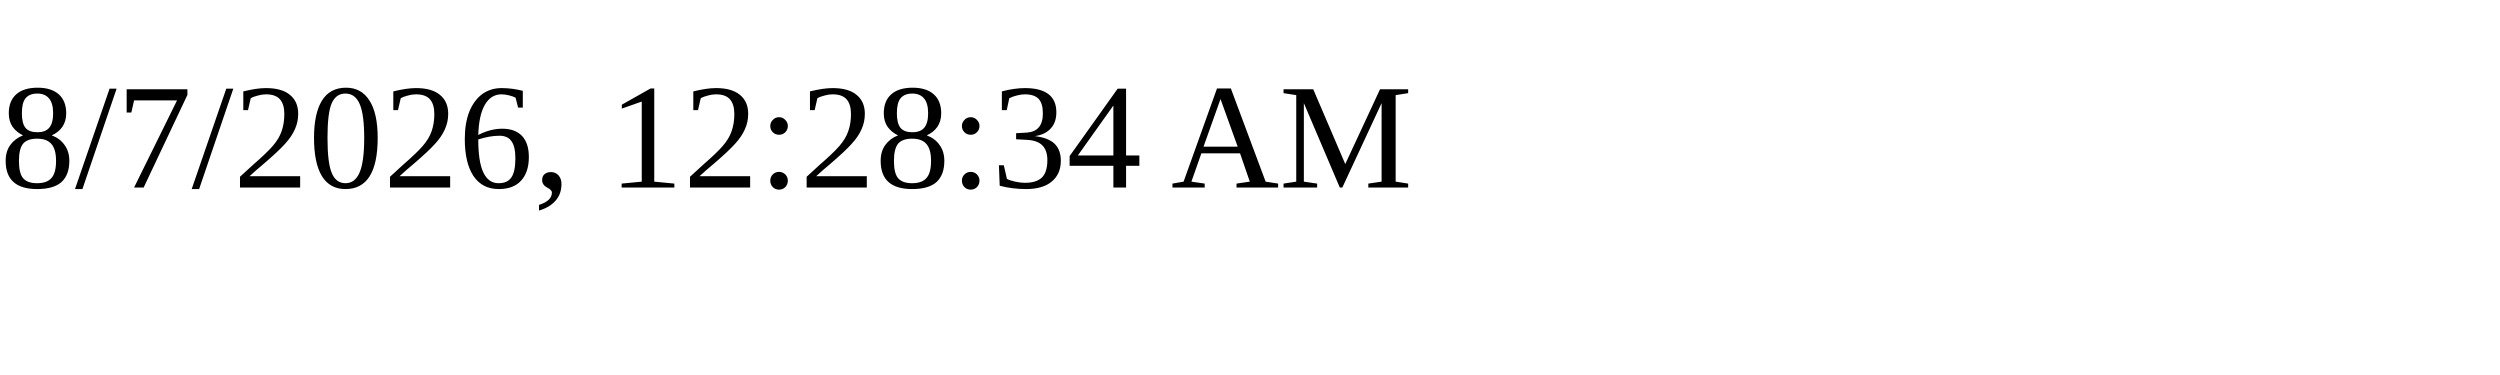
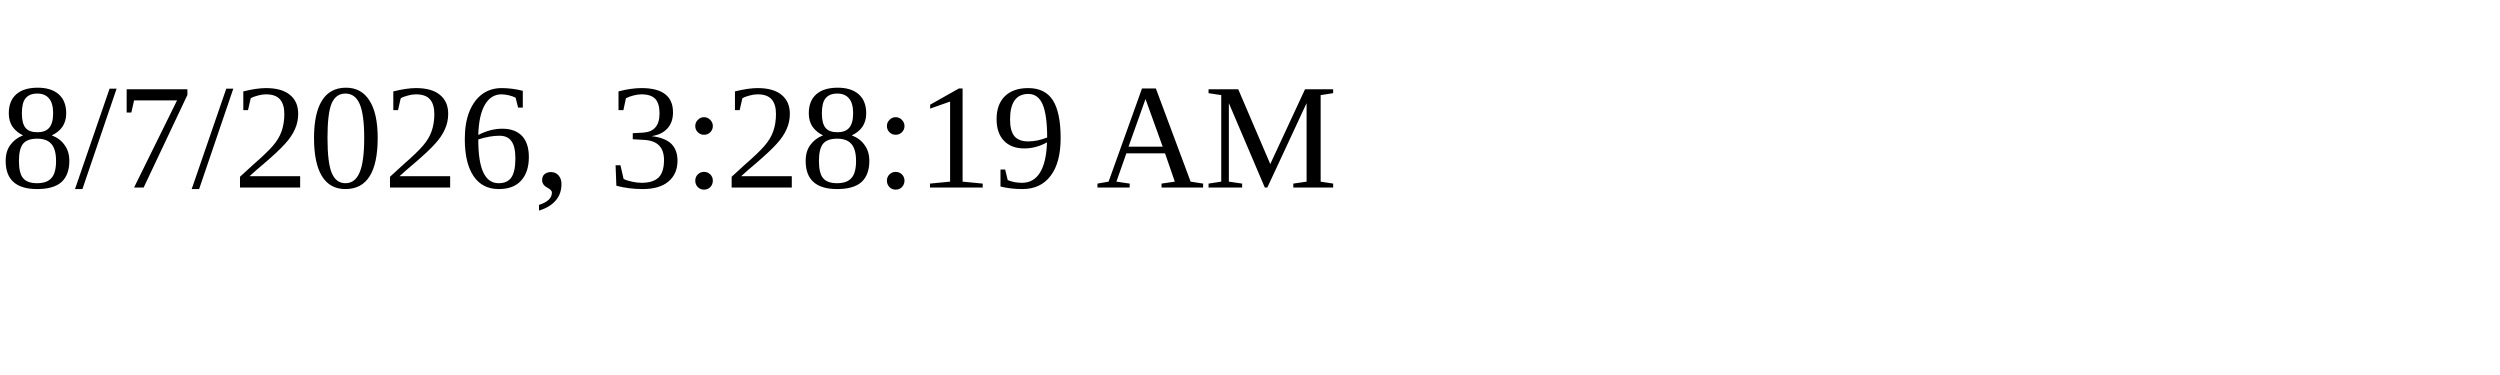
<svg xmlns="http://www.w3.org/2000/svg" height="30" width="200">
-   <text x="0" y="15">8/7/2026, 12:28:34 AM</text>
+   <text x="0" y="15">8/7/2026, 3:28:19 AM</text>
</svg>
